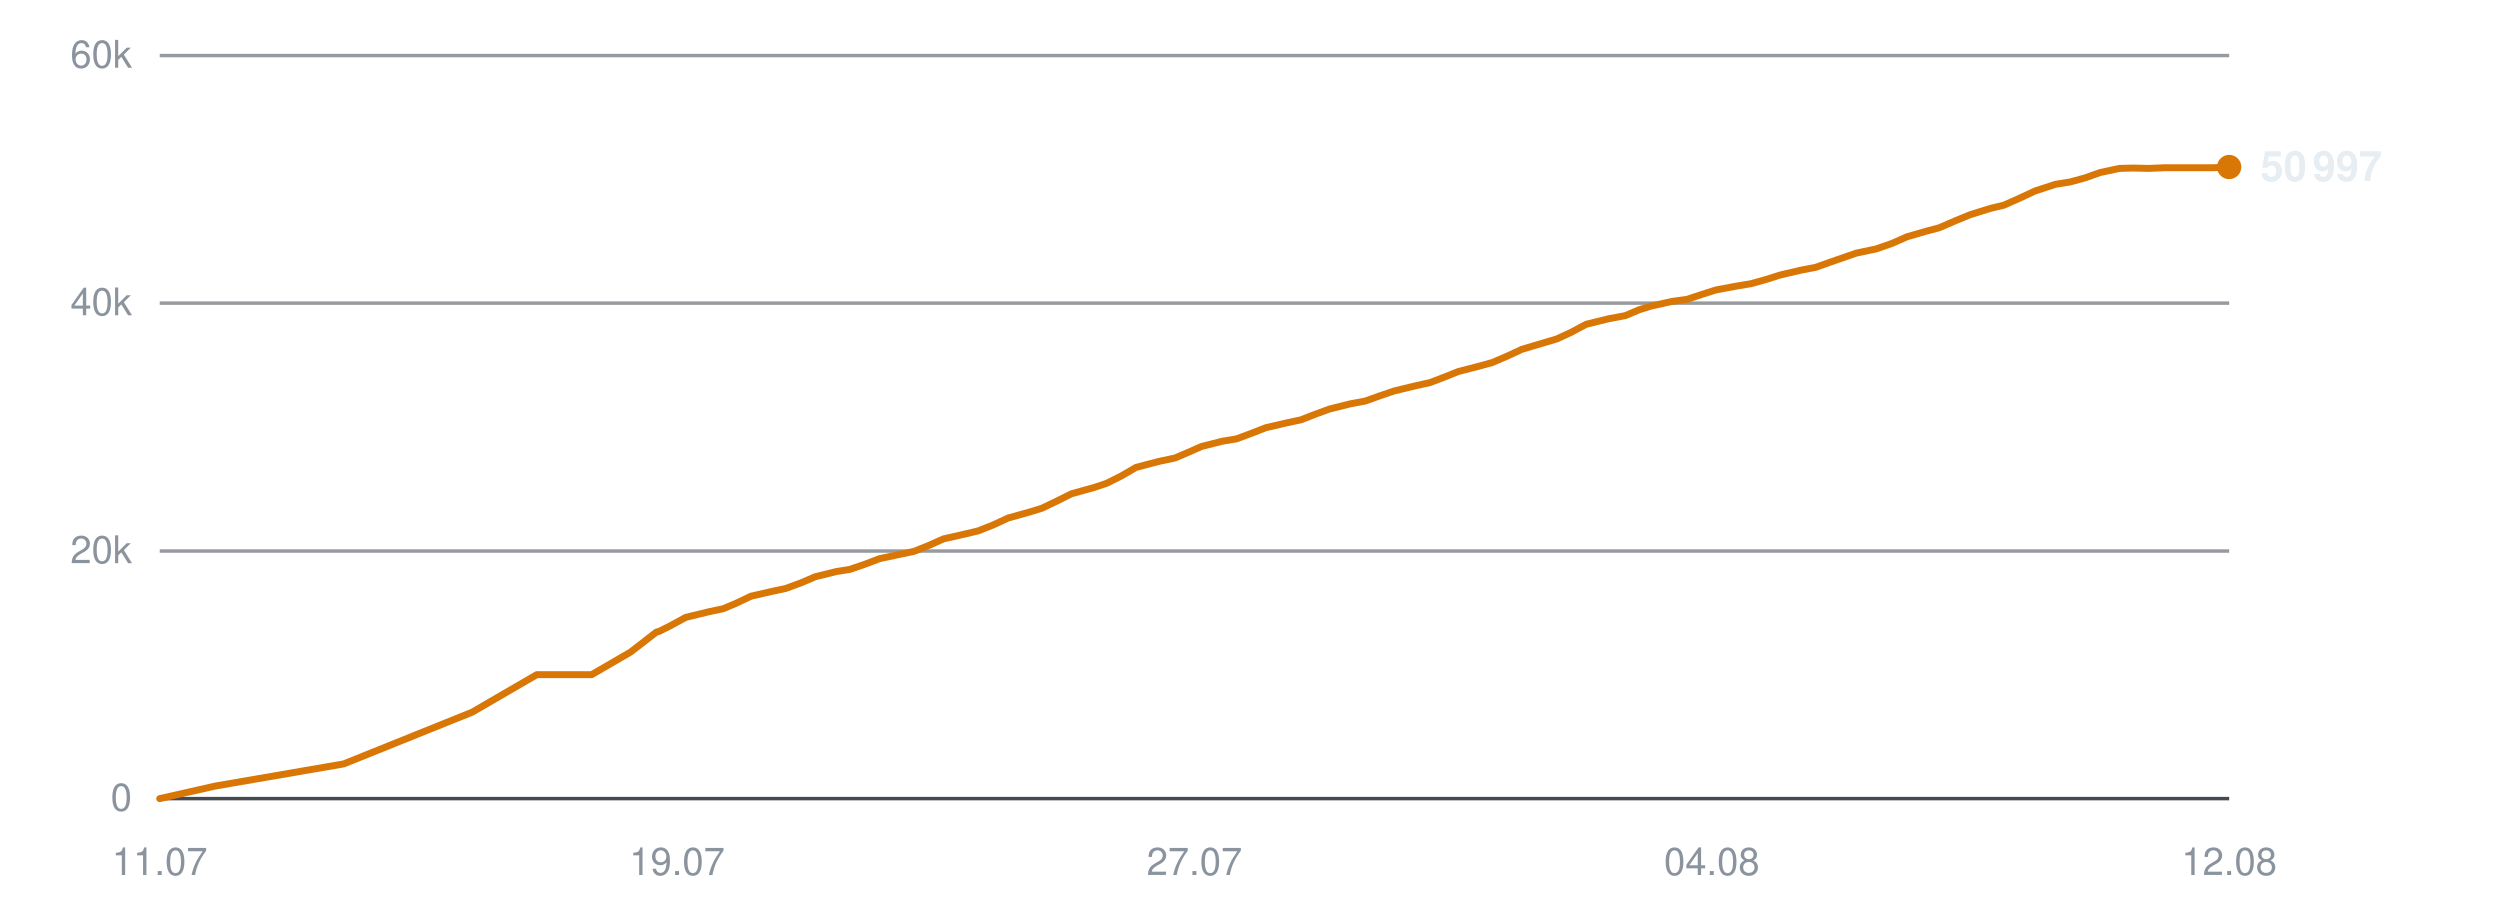
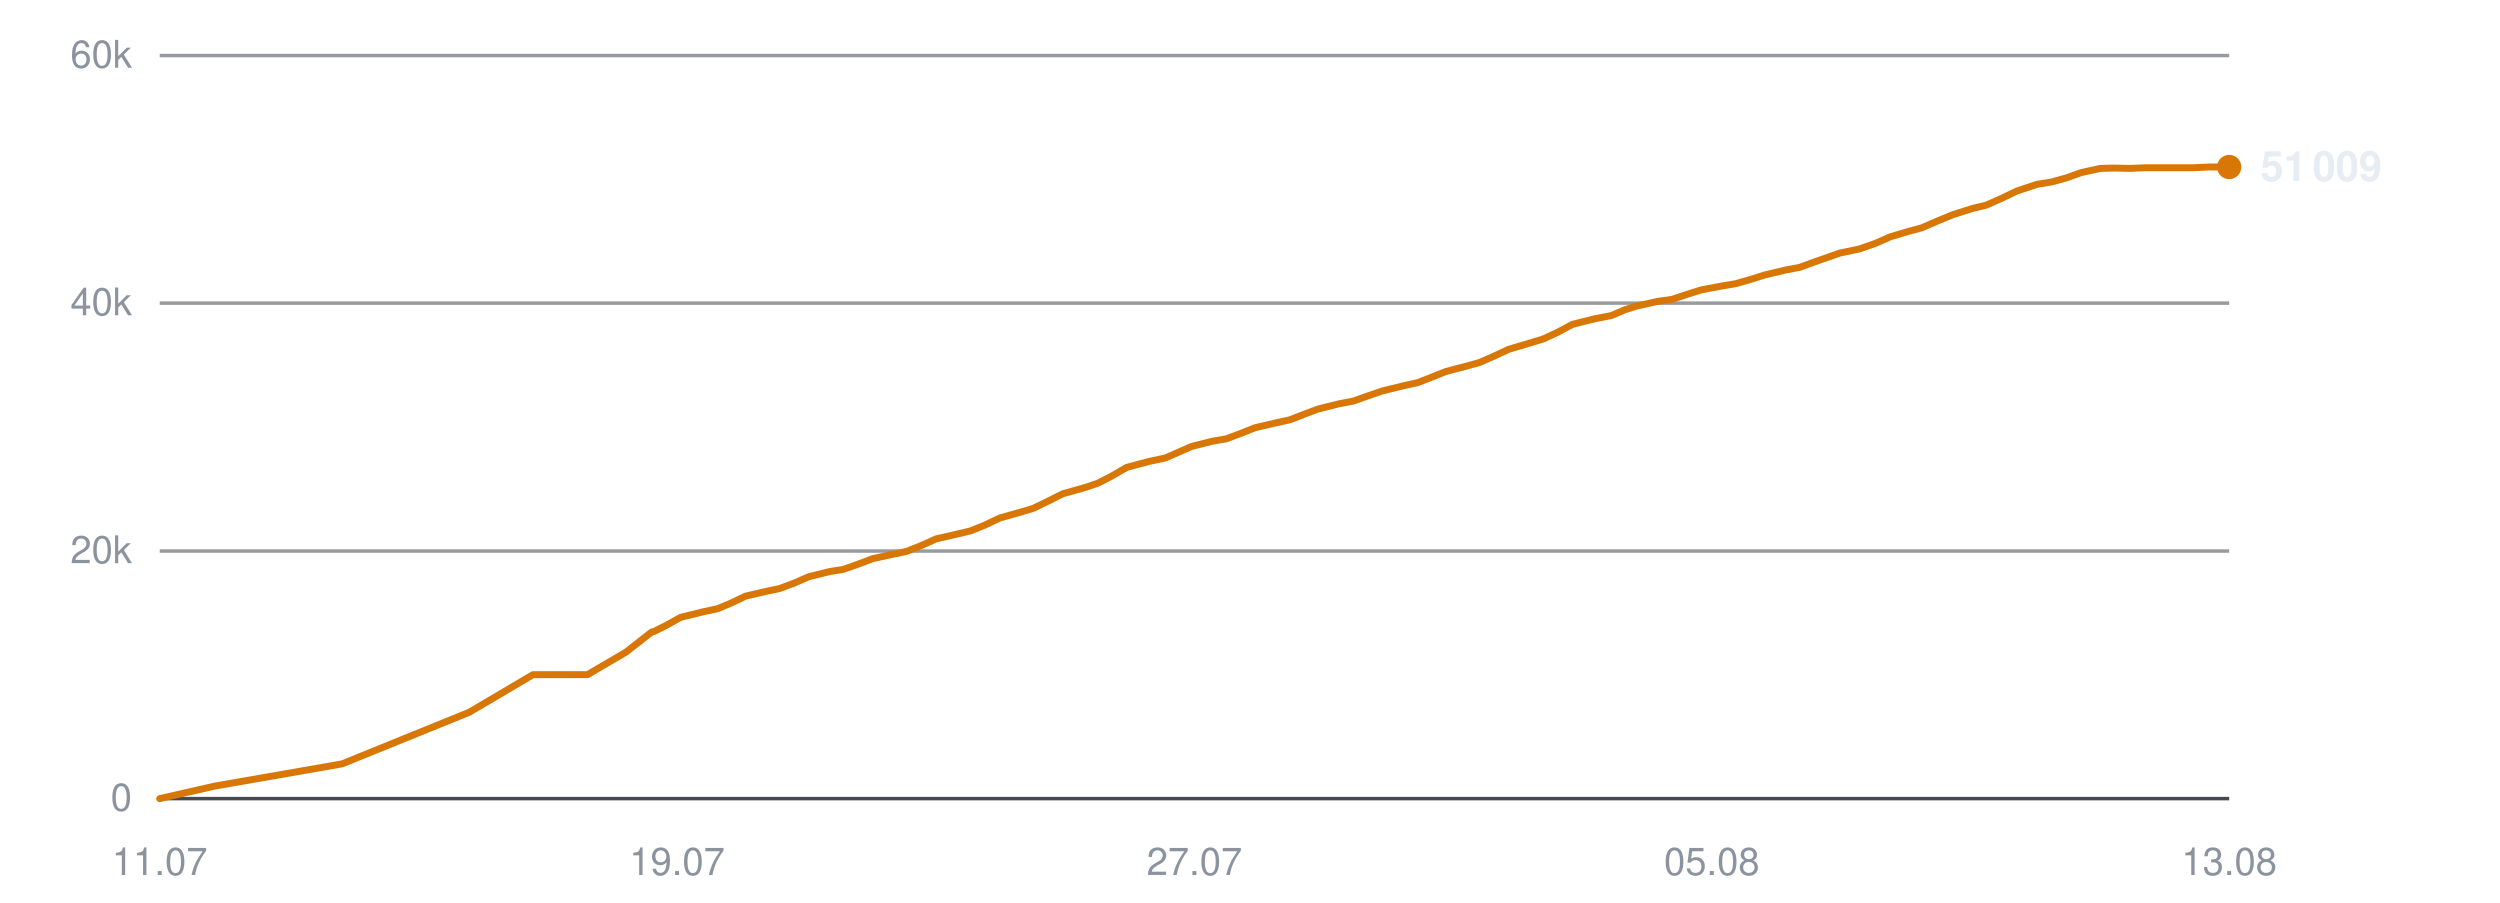
<svg xmlns="http://www.w3.org/2000/svg" viewBox="0 0 720 260" width="720" height="260" role="img" aria-label="Subscribers over time">
  <line x1="46" y1="230.0" x2="642" y2="230.0" stroke="#30363d" stroke-width="1" opacity="0.9" />
  <text x="38" y="233.5" text-anchor="end" font-family="-apple-system,BlinkMacSystemFont,'Segoe UI',Helvetica,Arial,sans-serif" font-size="11" fill="#8b949e">0</text>
  <line x1="46" y1="158.7" x2="642" y2="158.7" stroke="#30363d" stroke-width="1" opacity="0.5" />
  <text x="38" y="162.2" text-anchor="end" font-family="-apple-system,BlinkMacSystemFont,'Segoe UI',Helvetica,Arial,sans-serif" font-size="11" fill="#8b949e">20k</text>
  <line x1="46" y1="87.3" x2="642" y2="87.3" stroke="#30363d" stroke-width="1" opacity="0.5" />
  <text x="38" y="90.8" text-anchor="end" font-family="-apple-system,BlinkMacSystemFont,'Segoe UI',Helvetica,Arial,sans-serif" font-size="11" fill="#8b949e">40k</text>
  <line x1="46" y1="16.0" x2="642" y2="16.0" stroke="#30363d" stroke-width="1" opacity="0.5" />
  <text x="38" y="19.5" text-anchor="end" font-family="-apple-system,BlinkMacSystemFont,'Segoe UI',Helvetica,Arial,sans-serif" font-size="11" fill="#8b949e">60k</text>
  <text x="46.0" y="252" text-anchor="middle" font-family="-apple-system,BlinkMacSystemFont,'Segoe UI',Helvetica,Arial,sans-serif" font-size="11" fill="#8b949e">11.07</text>
  <text x="195.0" y="252" text-anchor="middle" font-family="-apple-system,BlinkMacSystemFont,'Segoe UI',Helvetica,Arial,sans-serif" font-size="11" fill="#8b949e">19.07</text>
  <text x="344.0" y="252" text-anchor="middle" font-family="-apple-system,BlinkMacSystemFont,'Segoe UI',Helvetica,Arial,sans-serif" font-size="11" fill="#8b949e">27.07</text>
-   <text x="493.0" y="252" text-anchor="middle" font-family="-apple-system,BlinkMacSystemFont,'Segoe UI',Helvetica,Arial,sans-serif" font-size="11" fill="#8b949e">04.08</text>
-   <text x="642.0" y="252" text-anchor="middle" font-family="-apple-system,BlinkMacSystemFont,'Segoe UI',Helvetica,Arial,sans-serif" font-size="11" fill="#8b949e">12.08</text>
-   <polyline points="46.0,230.0 61.9,226.4 99.0,220.0 136.0,205.1 154.6,194.3 170.4,194.3 181.6,187.8 189.1,182.0 189.6,181.9 189.7,181.9 193.1,180.2 197.5,177.8 204.1,176.2 208.3,175.3 212.1,173.7 216.3,171.7 222.4,170.3 226.2,169.5 230.6,167.9 234.8,166.1 240.9,164.6 244.7,164.0 249.1,162.5 253.3,160.9 259.4,159.6 263.2,158.8 267.7,157.0 271.7,155.2 277.9,153.8 281.7,152.9 286.0,151.2 290.3,149.2 296.4,147.5 300.0,146.4 304.4,144.3 308.6,142.2 315.1,140.4 318.7,139.2 322.9,137.1 327.2,134.6 333.7,132.9 338.4,131.9 342.4,130.2 346.0,128.6 351.9,127.1 356.1,126.4 360.4,124.8 364.5,123.2 370.5,121.8 374.7,120.9 378.8,119.3 382.9,117.8 388.9,116.3 393.2,115.5 397.4,114.0 401.5,112.6 407.7,111.1 411.8,110.2 416.0,108.6 420.0,107.0 426.2,105.4 429.8,104.4 434.0,102.6 438.3,100.6 444.7,98.7 448.4,97.6 452.5,95.7 456.8,93.4 463.3,91.8 468.1,90.9 472.1,89.2 475.7,88.1 481.6,86.8 485.9,86.2 490.1,84.8 494.2,83.5 500.1,82.4 504.3,81.7 508.6,80.5 512.7,79.2 518.7,77.8 522.9,77.0 527.1,75.5 534.6,72.9 540.3,71.7 544.9,70.1 549.2,68.2 554.7,66.6 558.5,65.6 563.1,63.6 567.5,61.8 573.3,60.0 577.1,59.1 581.6,57.1 586.1,55.0 591.9,53.1 596.2,52.4 600.6,51.2 604.8,49.7 610.4,48.5 614.4,48.4 619.0,48.5 623.5,48.3 629.1,48.3 633.1,48.3 637.6,48.3 642.0,48.1" fill="none" stroke="#d97706" stroke-width="2" stroke-linejoin="round" stroke-linecap="round" />
+   <text x="493.0" y="252" text-anchor="middle" font-family="-apple-system,BlinkMacSystemFont,'Segoe UI',Helvetica,Arial,sans-serif" font-size="11" fill="#8b949e">05.08</text>
+   <text x="642.0" y="252" text-anchor="middle" font-family="-apple-system,BlinkMacSystemFont,'Segoe UI',Helvetica,Arial,sans-serif" font-size="11" fill="#8b949e">13.08</text>
+   <polyline points="46.0,230.0 61.8,226.4 98.5,220.0 135.2,205.1 153.5,194.3 169.2,194.3 180.3,187.8 187.7,182.0 188.2,181.9 188.3,181.9 191.7,180.2 196.0,177.8 202.5,176.2 206.7,175.3 210.5,173.7 214.7,171.7 220.7,170.3 224.5,169.5 228.8,167.9 232.9,166.1 239.0,164.6 242.8,164.0 247.1,162.5 251.3,160.9 257.3,159.6 261.1,158.8 265.6,157.0 269.6,155.2 275.7,153.8 279.5,152.9 283.7,151.2 287.9,149.2 293.9,147.5 297.6,146.4 301.9,144.3 306.1,142.2 312.5,140.4 316.1,139.2 320.2,137.1 324.5,134.6 330.9,132.9 335.6,131.9 339.5,130.2 343.1,128.6 349.0,127.1 353.1,126.4 357.4,124.8 361.4,123.2 367.4,121.8 371.5,120.9 375.6,119.3 379.6,117.8 385.6,116.3 389.8,115.5 394.0,114.0 398.1,112.6 404.2,111.1 408.3,110.2 412.4,108.6 416.4,107.0 422.5,105.4 426.1,104.4 430.2,102.6 434.5,100.6 440.9,98.7 444.5,97.6 448.6,95.7 452.9,93.4 459.3,91.8 464.0,90.9 468.0,89.2 471.5,88.1 477.4,86.8 481.6,86.2 485.8,84.8 489.9,83.5 495.7,82.4 499.9,81.7 504.1,80.5 508.2,79.2 514.1,77.8 518.3,77.0 522.4,75.5 529.8,72.9 535.5,71.7 540.1,70.1 544.4,68.2 549.8,66.6 553.5,65.6 558.1,63.6 562.5,61.8 568.2,60.0 572.0,59.1 576.5,57.1 580.9,55.0 586.6,53.1 590.9,52.4 595.2,51.2 599.4,49.7 604.9,48.5 608.9,48.4 613.5,48.5 617.9,48.3 623.5,48.3 627.4,48.3 631.9,48.3 636.2,48.1 642.0,48.1" fill="none" stroke="#d97706" stroke-width="2" stroke-linejoin="round" stroke-linecap="round" />
  <circle cx="642.0" cy="48.1" r="3.5" fill="#d97706" />
-   <text x="651.0" y="52.1" font-family="-apple-system,BlinkMacSystemFont,'Segoe UI',Helvetica,Arial,sans-serif" font-size="12" font-weight="600" fill="#e6edf3">50 997</text>
+   <text x="651.0" y="52.1" font-family="-apple-system,BlinkMacSystemFont,'Segoe UI',Helvetica,Arial,sans-serif" font-size="12" font-weight="600" fill="#e6edf3">51 009</text>
</svg>
